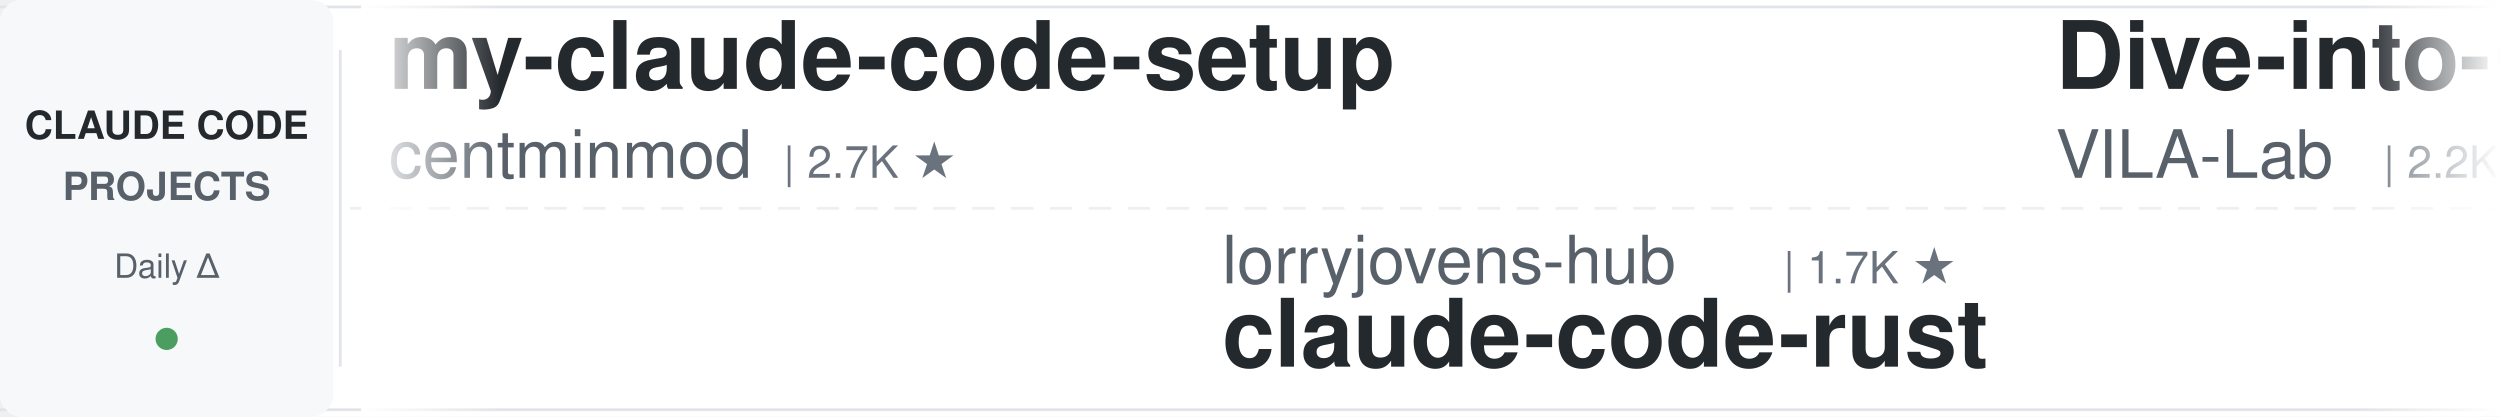
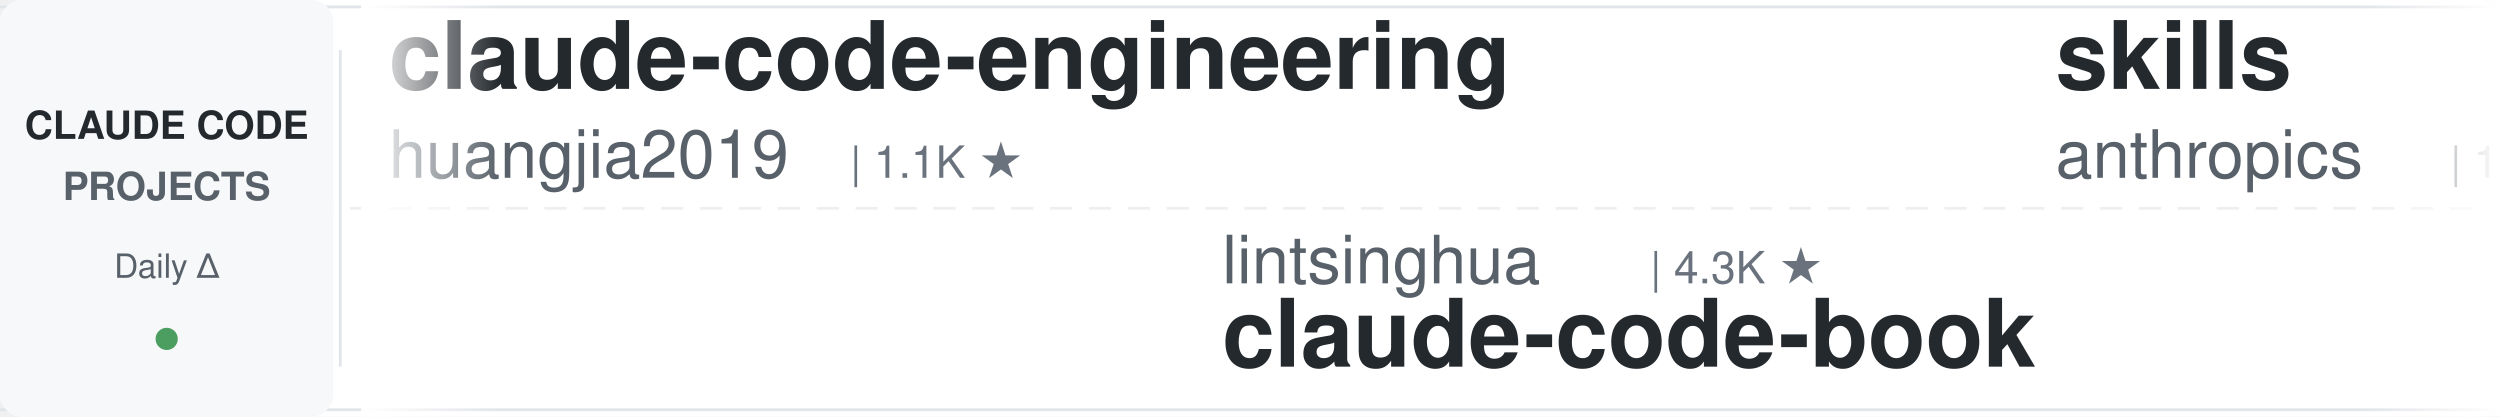
<svg xmlns="http://www.w3.org/2000/svg" width="900" height="150">
  <defs>
    <linearGradient id="leftFade" x1="0%" y1="0%" x2="100%" y2="0%">
      <stop offset="0%" style="stop-color:#ffffff;stop-opacity:1" />
      <stop offset="100%" style="stop-color:#ffffff;stop-opacity:0" />
    </linearGradient>
    <linearGradient id="rightFade" x1="0%" y1="0%" x2="100%" y2="0%">
      <stop offset="0%" style="stop-color:#ffffff;stop-opacity:0" />
      <stop offset="100%" style="stop-color:#ffffff;stop-opacity:1" />
    </linearGradient>
  </defs>
  <rect width="900" height="150" fill="#ffffff" rx="8" />
  <rect x="0" y="2" width="900" height="1" fill="#e1e4e8" />
  <rect x="0" y="147" width="900" height="1" fill="#e1e4e8" />
  <line x1="0" y1="75" x2="900" y2="75" stroke="#e1e4e8" stroke-width="1" stroke-dasharray="8 6" opacity="0.6" />
  <rect x="0" y="0" width="120" height="150" fill="#f6f8fa" rx="8" />
  <text x="60" y="50" font-family="-apple-system, BlinkMacSystemFont, 'Segoe UI', Helvetica, Arial, sans-serif" font-size="14" font-weight="600" fill="#24292e" text-anchor="middle">CLAUDE CODE</text>
  <text x="60" y="72" font-family="-apple-system, BlinkMacSystemFont, 'Segoe UI', Helvetica, Arial, sans-serif" font-size="14" font-weight="600" fill="#586069" text-anchor="middle">PROJECTS</text>
  <text x="60" y="100" font-family="-apple-system, BlinkMacSystemFont, 'Segoe UI', Helvetica, Arial, sans-serif" font-size="12" font-weight="500" fill="#586069" text-anchor="middle">Daily Δ</text>
  <circle cx="60" cy="122" r="4" fill="#22863a" opacity="0.8" />
  <rect x="122" y="18" width="1" height="114" fill="#e1e4e8" />
  <clipPath id="tickerClip">
    <rect x="130" y="0" width="770" height="150" />
  </clipPath>
  <g clip-path="url(#tickerClip)">
    <g id="tickerItems">
      <animateTransform attributeName="transform" attributeType="XML" type="translate" from="0 0" to="-3000 0" dur="54s" repeatCount="indefinite" />
      <g transform="translate(0, 0)">
+         <text x="140" y="32" font-family="-apple-system, BlinkMacSystemFont, 'Segoe UI', Helvetica, Arial, sans-serif" font-size="34" font-weight="600" fill="#24292e">claude-code-engineering</text>
+         <text x="140" y="64" font-family="-apple-system, BlinkMacSystemFont, 'Segoe UI', Helvetica, Arial, sans-serif" font-size="24" font-weight="400" fill="#586069">huangjia2019</text>
+         <text x="306" y="64" font-family="-apple-system, BlinkMacSystemFont, 'Segoe UI', Helvetica, Arial, sans-serif" font-size="16" font-weight="500" fill="#6a737d">| 1.1K ★</text>
+       </g>
+       <g transform="translate(300, 0)">
+         <text x="140" y="102" font-family="-apple-system, BlinkMacSystemFont, 'Segoe UI', Helvetica, Arial, sans-serif" font-size="24" font-weight="400" fill="#586069">lintsinghua</text>
+         <text x="294" y="102" font-family="-apple-system, BlinkMacSystemFont, 'Segoe UI', Helvetica, Arial, sans-serif" font-size="16" font-weight="500" fill="#6a737d">| 4.3K ★</text>
+         <text x="140" y="132" font-family="-apple-system, BlinkMacSystemFont, 'Segoe UI', Helvetica, Arial, sans-serif" font-size="34" font-weight="600" fill="#24292e">claude-code-book</text>
+       </g>
+       <g transform="translate(600, 0)">
+         <text x="140" y="32" font-family="-apple-system, BlinkMacSystemFont, 'Segoe UI', Helvetica, Arial, sans-serif" font-size="34" font-weight="600" fill="#24292e">skills</text>
+         <text x="140" y="64" font-family="-apple-system, BlinkMacSystemFont, 'Segoe UI', Helvetica, Arial, sans-serif" font-size="24" font-weight="400" fill="#586069">anthropics</text>
+         <text x="282" y="64" font-family="-apple-system, BlinkMacSystemFont, 'Segoe UI', Helvetica, Arial, sans-serif" font-size="16" font-weight="500" fill="#6a737d">| 181.5K ★</text>
+       </g>
+       <g transform="translate(900, 0)">
+         <text x="140" y="102" font-family="-apple-system, BlinkMacSystemFont, 'Segoe UI', Helvetica, Arial, sans-serif" font-size="24" font-weight="400" fill="#586069">kodu-ai</text>
+         <text x="246" y="102" font-family="-apple-system, BlinkMacSystemFont, 'Segoe UI', Helvetica, Arial, sans-serif" font-size="16" font-weight="500" fill="#6a737d">| 5.2K ★</text>
+         <text x="140" y="132" font-family="-apple-system, BlinkMacSystemFont, 'Segoe UI', Helvetica, Arial, sans-serif" font-size="34" font-weight="600" fill="#24292e">claude-coder</text>
+       </g>
+       <g transform="translate(1200, 0)">
+         <text x="140" y="32" font-family="-apple-system, BlinkMacSystemFont, 'Segoe UI', Helvetica, Arial, sans-serif" font-size="34" font-weight="600" fill="#24292e">Open-ClaudeCode</text>
+         <text x="140" y="64" font-family="-apple-system, BlinkMacSystemFont, 'Segoe UI', Helvetica, Arial, sans-serif" font-size="24" font-weight="400" fill="#586069">LING71671</text>
+         <text x="270" y="64" font-family="-apple-system, BlinkMacSystemFont, 'Segoe UI', Helvetica, Arial, sans-serif" font-size="16" font-weight="500" fill="#6a737d">| 968 ★</text>
+       </g>
+       <g transform="translate(1500, 0)">
+         <text x="140" y="102" font-family="-apple-system, BlinkMacSystemFont, 'Segoe UI', Helvetica, Arial, sans-serif" font-size="24" font-weight="400" fill="#586069">repowise-dev</text>
+         <text x="306" y="102" font-family="-apple-system, BlinkMacSystemFont, 'Segoe UI', Helvetica, Arial, sans-serif" font-size="16" font-weight="500" fill="#6a737d">| 1.2K ★</text>
+         <text x="140" y="132" font-family="-apple-system, BlinkMacSystemFont, 'Segoe UI', Helvetica, Arial, sans-serif" font-size="34" font-weight="600" fill="#24292e">claude-code-prompts</text>
+       </g>
+       <g transform="translate(1800, 0)">
+         <text x="140" y="32" font-family="-apple-system, BlinkMacSystemFont, 'Segoe UI', Helvetica, Arial, sans-serif" font-size="34" font-weight="600" fill="#24292e">claude-code-settings</text>
+         <text x="140" y="64" font-family="-apple-system, BlinkMacSystemFont, 'Segoe UI', Helvetica, Arial, sans-serif" font-size="24" font-weight="400" fill="#586069">feiskyer</text>
+         <text x="258" y="64" font-family="-apple-system, BlinkMacSystemFont, 'Segoe UI', Helvetica, Arial, sans-serif" font-size="16" font-weight="500" fill="#6a737d">| 1.7K ★</text>
+       </g>
+       <g transform="translate(2100, 0)">
+         <text x="140" y="102" font-family="-apple-system, BlinkMacSystemFont, 'Segoe UI', Helvetica, Arial, sans-serif" font-size="24" font-weight="400" fill="#586069">SeemSeam</text>
+         <text x="258" y="102" font-family="-apple-system, BlinkMacSystemFont, 'Segoe UI', Helvetica, Arial, sans-serif" font-size="16" font-weight="500" fill="#6a737d">| 3.6K ★</text>
+         <text x="140" y="132" font-family="-apple-system, BlinkMacSystemFont, 'Segoe UI', Helvetica, Arial, sans-serif" font-size="34" font-weight="600" fill="#24292e">claude_codex_bridge</text>
+       </g>
+       <g transform="translate(2400, 0)">
        <text x="140" y="32" font-family="-apple-system, BlinkMacSystemFont, 'Segoe UI', Helvetica, Arial, sans-serif" font-size="34" font-weight="600" fill="#24292e">my-claude-code-setup</text>
        <text x="140" y="64" font-family="-apple-system, BlinkMacSystemFont, 'Segoe UI', Helvetica, Arial, sans-serif" font-size="24" font-weight="400" fill="#586069">centminmod</text>
        <text x="282" y="64" font-family="-apple-system, BlinkMacSystemFont, 'Segoe UI', Helvetica, Arial, sans-serif" font-size="16" font-weight="500" fill="#6a737d">| 2.7K ★</text>
      </g>
-       <g transform="translate(300, 0)">
-         <text x="140" y="102" font-family="-apple-system, BlinkMacSystemFont, 'Segoe UI', Helvetica, Arial, sans-serif" font-size="24" font-weight="400" fill="#586069">lorryjovens-hub</text>
-         <text x="342" y="102" font-family="-apple-system, BlinkMacSystemFont, 'Segoe UI', Helvetica, Arial, sans-serif" font-size="16" font-weight="500" fill="#6a737d">| 1.7K ★</text>
-         <text x="140" y="132" font-family="-apple-system, BlinkMacSystemFont, 'Segoe UI', Helvetica, Arial, sans-serif" font-size="34" font-weight="600" fill="#24292e">claude-code-rust</text>
-       </g>
-       <g transform="translate(600, 0)">
-         <text x="140" y="32" font-family="-apple-system, BlinkMacSystemFont, 'Segoe UI', Helvetica, Arial, sans-serif" font-size="34" font-weight="600" fill="#24292e">Dive-into-Claude-Code</text>
-         <text x="140" y="64" font-family="-apple-system, BlinkMacSystemFont, 'Segoe UI', Helvetica, Arial, sans-serif" font-size="24" font-weight="400" fill="#586069">VILA-Lab</text>
-         <text x="258" y="64" font-family="-apple-system, BlinkMacSystemFont, 'Segoe UI', Helvetica, Arial, sans-serif" font-size="16" font-weight="500" fill="#6a737d">| 2.2K ★</text>
-       </g>
-       <g transform="translate(900, 0)">
-         <text x="140" y="102" font-family="-apple-system, BlinkMacSystemFont, 'Segoe UI', Helvetica, Arial, sans-serif" font-size="24" font-weight="400" fill="#586069">AICoderTudou</text>
-         <text x="306" y="102" font-family="-apple-system, BlinkMacSystemFont, 'Segoe UI', Helvetica, Arial, sans-serif" font-size="16" font-weight="500" fill="#6a737d">| 493 ★</text>
-         <text x="140" y="132" font-family="-apple-system, BlinkMacSystemFont, 'Segoe UI', Helvetica, Arial, sans-serif" font-size="34" font-weight="600" fill="#24292e">claude-code-tudou</text>
-       </g>
-       <g transform="translate(1200, 0)">
-         <text x="140" y="32" font-family="-apple-system, BlinkMacSystemFont, 'Segoe UI', Helvetica, Arial, sans-serif" font-size="34" font-weight="600" fill="#24292e">arcads-claude-code</text>
-         <text x="140" y="64" font-family="-apple-system, BlinkMacSystemFont, 'Segoe UI', Helvetica, Arial, sans-serif" font-size="24" font-weight="400" fill="#586069">krusemediallc</text>
-         <text x="318" y="64" font-family="-apple-system, BlinkMacSystemFont, 'Segoe UI', Helvetica, Arial, sans-serif" font-size="16" font-weight="500" fill="#6a737d">| 1.6K ★</text>
-       </g>
-       <g transform="translate(1500, 0)">
-         <text x="140" y="102" font-family="-apple-system, BlinkMacSystemFont, 'Segoe UI', Helvetica, Arial, sans-serif" font-size="24" font-weight="400" fill="#586069">Yuyz0112</text>
-         <text x="258" y="102" font-family="-apple-system, BlinkMacSystemFont, 'Segoe UI', Helvetica, Arial, sans-serif" font-size="16" font-weight="500" fill="#6a737d">| 2.4K ★</text>
-         <text x="140" y="132" font-family="-apple-system, BlinkMacSystemFont, 'Segoe UI', Helvetica, Arial, sans-serif" font-size="34" font-weight="600" fill="#24292e">claude-code-reverse</text>
-       </g>
-       <g transform="translate(1800, 0)">
-         <text x="140" y="32" font-family="-apple-system, BlinkMacSystemFont, 'Segoe UI', Helvetica, Arial, sans-serif" font-size="34" font-weight="600" fill="#24292e">claude-code-local</text>
-         <text x="140" y="64" font-family="-apple-system, BlinkMacSystemFont, 'Segoe UI', Helvetica, Arial, sans-serif" font-size="24" font-weight="400" fill="#586069">nicedreamzapp</text>
-         <text x="318" y="64" font-family="-apple-system, BlinkMacSystemFont, 'Segoe UI', Helvetica, Arial, sans-serif" font-size="16" font-weight="500" fill="#6a737d">| 3.4K ★</text>
-       </g>
-       <g transform="translate(2100, 0)">
-         <text x="140" y="102" font-family="-apple-system, BlinkMacSystemFont, 'Segoe UI', Helvetica, Arial, sans-serif" font-size="24" font-weight="400" fill="#586069">ccplugins</text>
-         <text x="270" y="102" font-family="-apple-system, BlinkMacSystemFont, 'Segoe UI', Helvetica, Arial, sans-serif" font-size="16" font-weight="500" fill="#6a737d">| 973 ★</text>
-         <text x="140" y="132" font-family="-apple-system, BlinkMacSystemFont, 'Segoe UI', Helvetica, Arial, sans-serif" font-size="34" font-weight="600" fill="#24292e">awesome-claude-code-plug...</text>
-       </g>
-       <g transform="translate(2400, 0)">
-         <text x="140" y="32" font-family="-apple-system, BlinkMacSystemFont, 'Segoe UI', Helvetica, Arial, sans-serif" font-size="34" font-weight="600" fill="#24292e">Claude-Code-Game-Studios</text>
-         <text x="140" y="64" font-family="-apple-system, BlinkMacSystemFont, 'Segoe UI', Helvetica, Arial, sans-serif" font-size="24" font-weight="400" fill="#586069">Donchitos</text>
-         <text x="270" y="64" font-family="-apple-system, BlinkMacSystemFont, 'Segoe UI', Helvetica, Arial, sans-serif" font-size="16" font-weight="500" fill="#6a737d">| 26.7K ★</text>
-       </g>
      <g transform="translate(2700, 0)">
-         <text x="140" y="102" font-family="-apple-system, BlinkMacSystemFont, 'Segoe UI', Helvetica, Arial, sans-serif" font-size="24" font-weight="400" fill="#586069">Cranot</text>
-         <text x="234" y="102" font-family="-apple-system, BlinkMacSystemFont, 'Segoe UI', Helvetica, Arial, sans-serif" font-size="16" font-weight="500" fill="#6a737d">| 2.9K ★</text>
-         <text x="140" y="132" font-family="-apple-system, BlinkMacSystemFont, 'Segoe UI', Helvetica, Arial, sans-serif" font-size="34" font-weight="600" fill="#24292e">claude-code-guide</text>
+         <text x="140" y="102" font-family="-apple-system, BlinkMacSystemFont, 'Segoe UI', Helvetica, Arial, sans-serif" font-size="24" font-weight="400" fill="#586069">disler</text>
+         <text x="234" y="102" font-family="-apple-system, BlinkMacSystemFont, 'Segoe UI', Helvetica, Arial, sans-serif" font-size="16" font-weight="500" fill="#6a737d">| 3.9K ★</text>
+         <text x="140" y="132" font-family="-apple-system, BlinkMacSystemFont, 'Segoe UI', Helvetica, Arial, sans-serif" font-size="34" font-weight="600" fill="#24292e">claude-code-hooks-master...</text>
      </g>
      <g transform="translate(3000, 0)">
-         <text x="140" y="32" font-family="-apple-system, BlinkMacSystemFont, 'Segoe UI', Helvetica, Arial, sans-serif" font-size="34" font-weight="600" fill="#24292e">my-claude-code-setup</text>
-         <text x="140" y="64" font-family="-apple-system, BlinkMacSystemFont, 'Segoe UI', Helvetica, Arial, sans-serif" font-size="24" font-weight="400" fill="#586069">centminmod</text>
-         <text x="282" y="64" font-family="-apple-system, BlinkMacSystemFont, 'Segoe UI', Helvetica, Arial, sans-serif" font-size="16" font-weight="500" fill="#6a737d">| 2.7K ★</text>
+         <text x="140" y="32" font-family="-apple-system, BlinkMacSystemFont, 'Segoe UI', Helvetica, Arial, sans-serif" font-size="34" font-weight="600" fill="#24292e">claude-code-engineering</text>
+         <text x="140" y="64" font-family="-apple-system, BlinkMacSystemFont, 'Segoe UI', Helvetica, Arial, sans-serif" font-size="24" font-weight="400" fill="#586069">huangjia2019</text>
+         <text x="306" y="64" font-family="-apple-system, BlinkMacSystemFont, 'Segoe UI', Helvetica, Arial, sans-serif" font-size="16" font-weight="500" fill="#6a737d">| 1.1K ★</text>
      </g>
      <g transform="translate(3300, 0)">
-         <text x="140" y="102" font-family="-apple-system, BlinkMacSystemFont, 'Segoe UI', Helvetica, Arial, sans-serif" font-size="24" font-weight="400" fill="#586069">lorryjovens-hub</text>
-         <text x="342" y="102" font-family="-apple-system, BlinkMacSystemFont, 'Segoe UI', Helvetica, Arial, sans-serif" font-size="16" font-weight="500" fill="#6a737d">| 1.7K ★</text>
-         <text x="140" y="132" font-family="-apple-system, BlinkMacSystemFont, 'Segoe UI', Helvetica, Arial, sans-serif" font-size="34" font-weight="600" fill="#24292e">claude-code-rust</text>
+         <text x="140" y="102" font-family="-apple-system, BlinkMacSystemFont, 'Segoe UI', Helvetica, Arial, sans-serif" font-size="24" font-weight="400" fill="#586069">lintsinghua</text>
+         <text x="294" y="102" font-family="-apple-system, BlinkMacSystemFont, 'Segoe UI', Helvetica, Arial, sans-serif" font-size="16" font-weight="500" fill="#6a737d">| 4.3K ★</text>
+         <text x="140" y="132" font-family="-apple-system, BlinkMacSystemFont, 'Segoe UI', Helvetica, Arial, sans-serif" font-size="34" font-weight="600" fill="#24292e">claude-code-book</text>
      </g>
      <g transform="translate(3600, 0)">
-         <text x="140" y="32" font-family="-apple-system, BlinkMacSystemFont, 'Segoe UI', Helvetica, Arial, sans-serif" font-size="34" font-weight="600" fill="#24292e">Dive-into-Claude-Code</text>
-         <text x="140" y="64" font-family="-apple-system, BlinkMacSystemFont, 'Segoe UI', Helvetica, Arial, sans-serif" font-size="24" font-weight="400" fill="#586069">VILA-Lab</text>
-         <text x="258" y="64" font-family="-apple-system, BlinkMacSystemFont, 'Segoe UI', Helvetica, Arial, sans-serif" font-size="16" font-weight="500" fill="#6a737d">| 2.2K ★</text>
+         <text x="140" y="32" font-family="-apple-system, BlinkMacSystemFont, 'Segoe UI', Helvetica, Arial, sans-serif" font-size="34" font-weight="600" fill="#24292e">skills</text>
+         <text x="140" y="64" font-family="-apple-system, BlinkMacSystemFont, 'Segoe UI', Helvetica, Arial, sans-serif" font-size="24" font-weight="400" fill="#586069">anthropics</text>
+         <text x="282" y="64" font-family="-apple-system, BlinkMacSystemFont, 'Segoe UI', Helvetica, Arial, sans-serif" font-size="16" font-weight="500" fill="#6a737d">| 181.5K ★</text>
      </g>
      <g transform="translate(3900, 0)">
-         <text x="140" y="102" font-family="-apple-system, BlinkMacSystemFont, 'Segoe UI', Helvetica, Arial, sans-serif" font-size="24" font-weight="400" fill="#586069">AICoderTudou</text>
-         <text x="306" y="102" font-family="-apple-system, BlinkMacSystemFont, 'Segoe UI', Helvetica, Arial, sans-serif" font-size="16" font-weight="500" fill="#6a737d">| 493 ★</text>
-         <text x="140" y="132" font-family="-apple-system, BlinkMacSystemFont, 'Segoe UI', Helvetica, Arial, sans-serif" font-size="34" font-weight="600" fill="#24292e">claude-code-tudou</text>
+         <text x="140" y="102" font-family="-apple-system, BlinkMacSystemFont, 'Segoe UI', Helvetica, Arial, sans-serif" font-size="24" font-weight="400" fill="#586069">kodu-ai</text>
+         <text x="246" y="102" font-family="-apple-system, BlinkMacSystemFont, 'Segoe UI', Helvetica, Arial, sans-serif" font-size="16" font-weight="500" fill="#6a737d">| 5.2K ★</text>
+         <text x="140" y="132" font-family="-apple-system, BlinkMacSystemFont, 'Segoe UI', Helvetica, Arial, sans-serif" font-size="34" font-weight="600" fill="#24292e">claude-coder</text>
      </g>
    </g>
  </g>
  <rect x="130" y="0" width="50" height="150" fill="url(#leftFade)" />
  <rect x="850" y="0" width="50" height="150" fill="url(#rightFade)" />
</svg>
